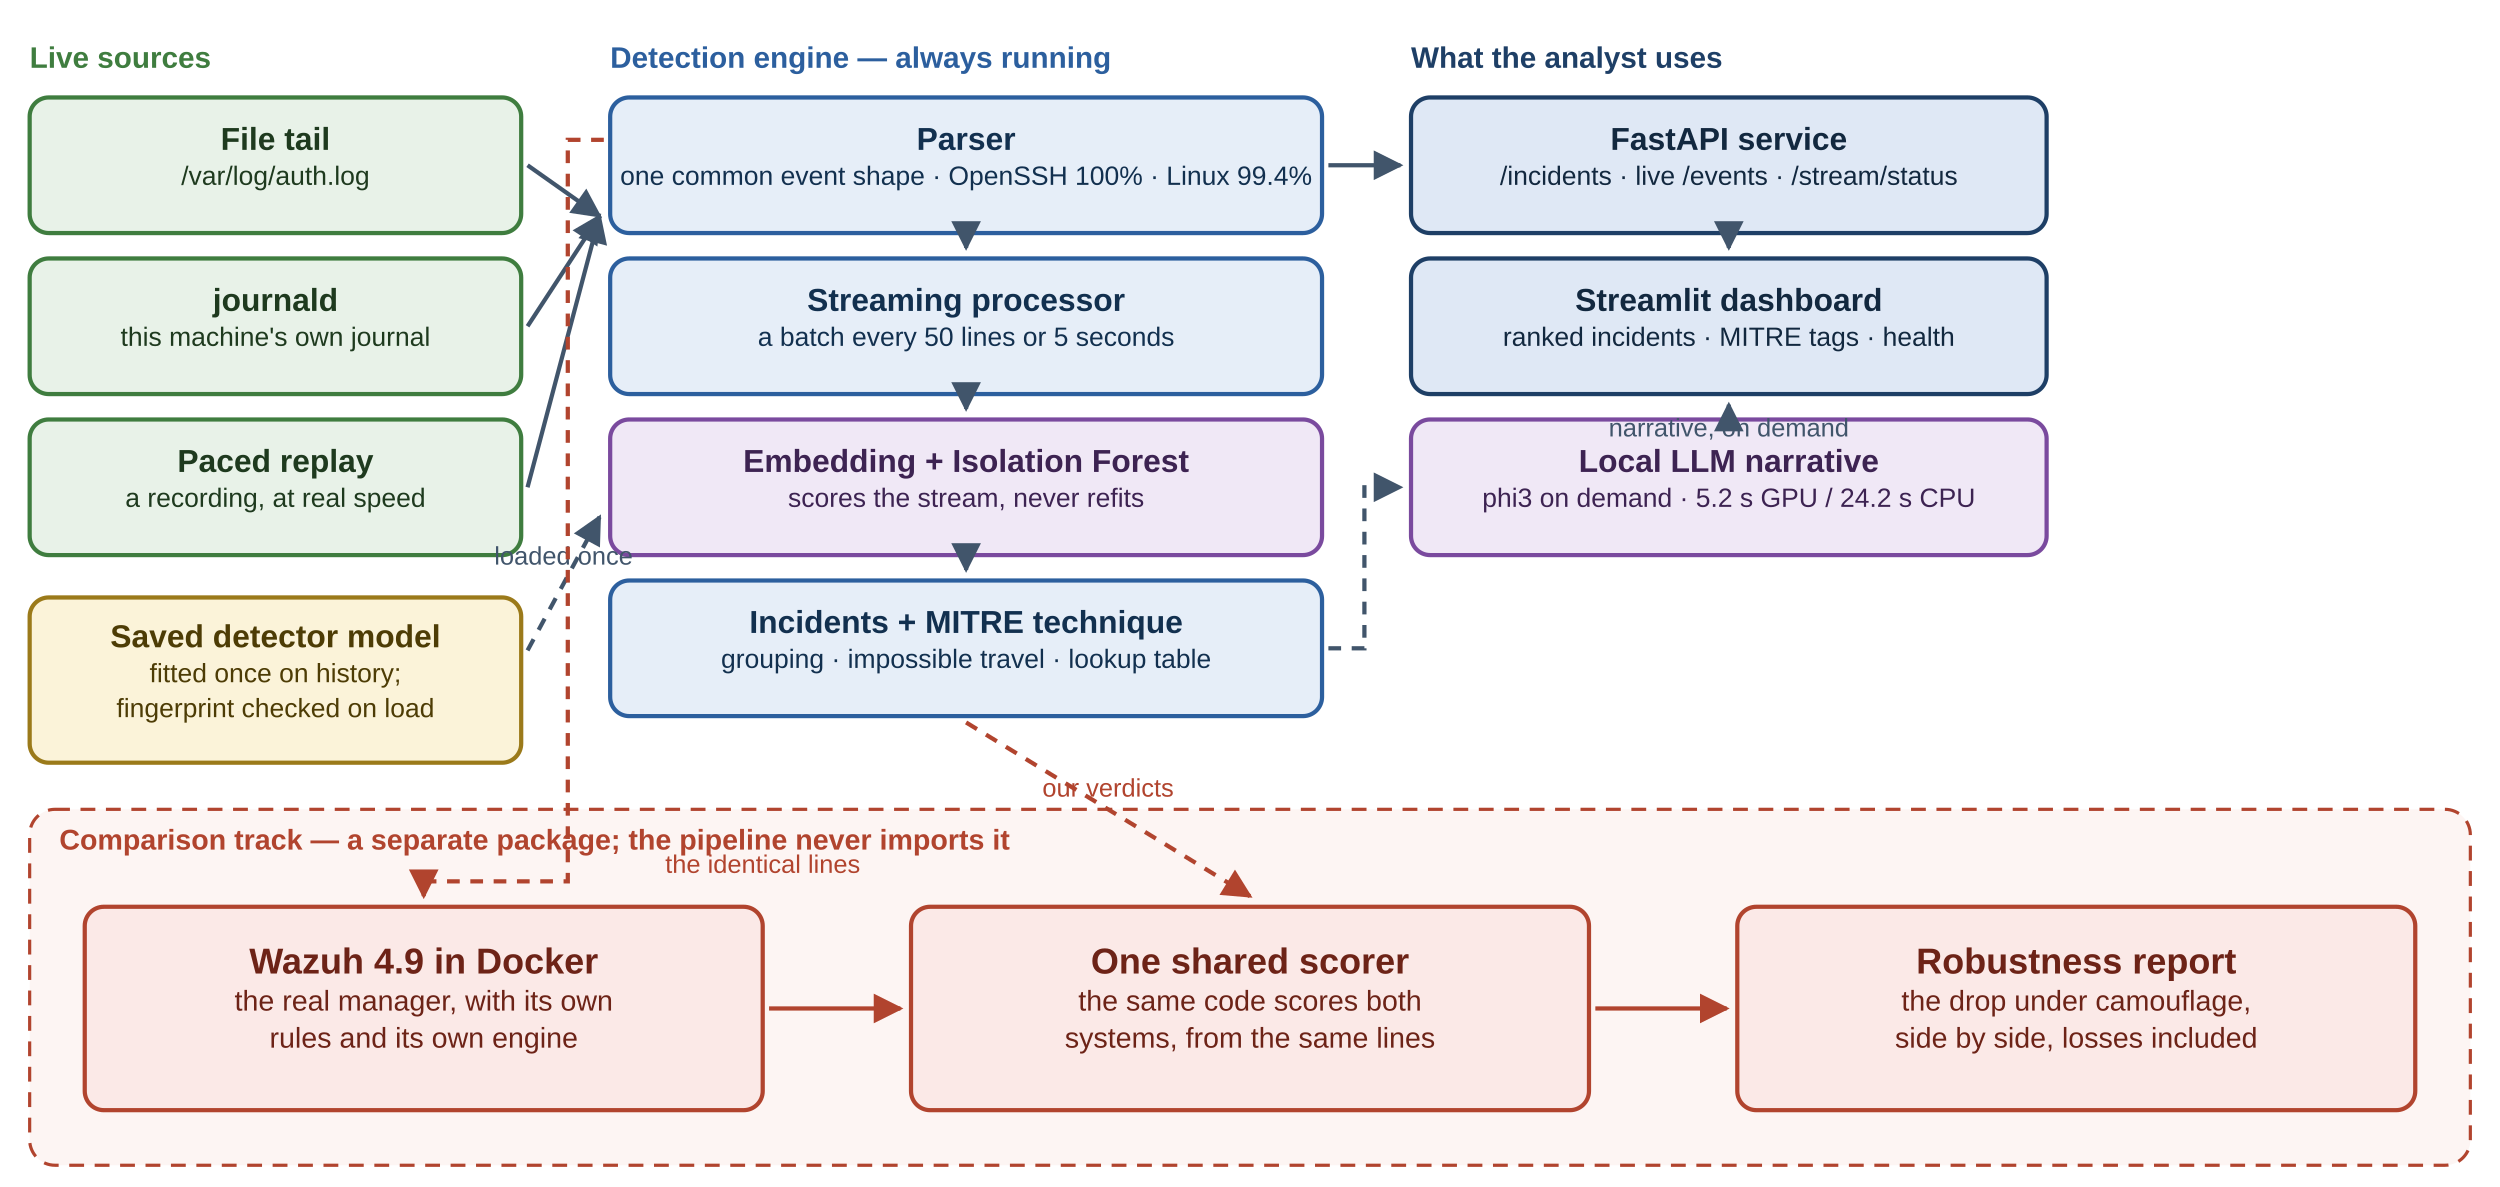
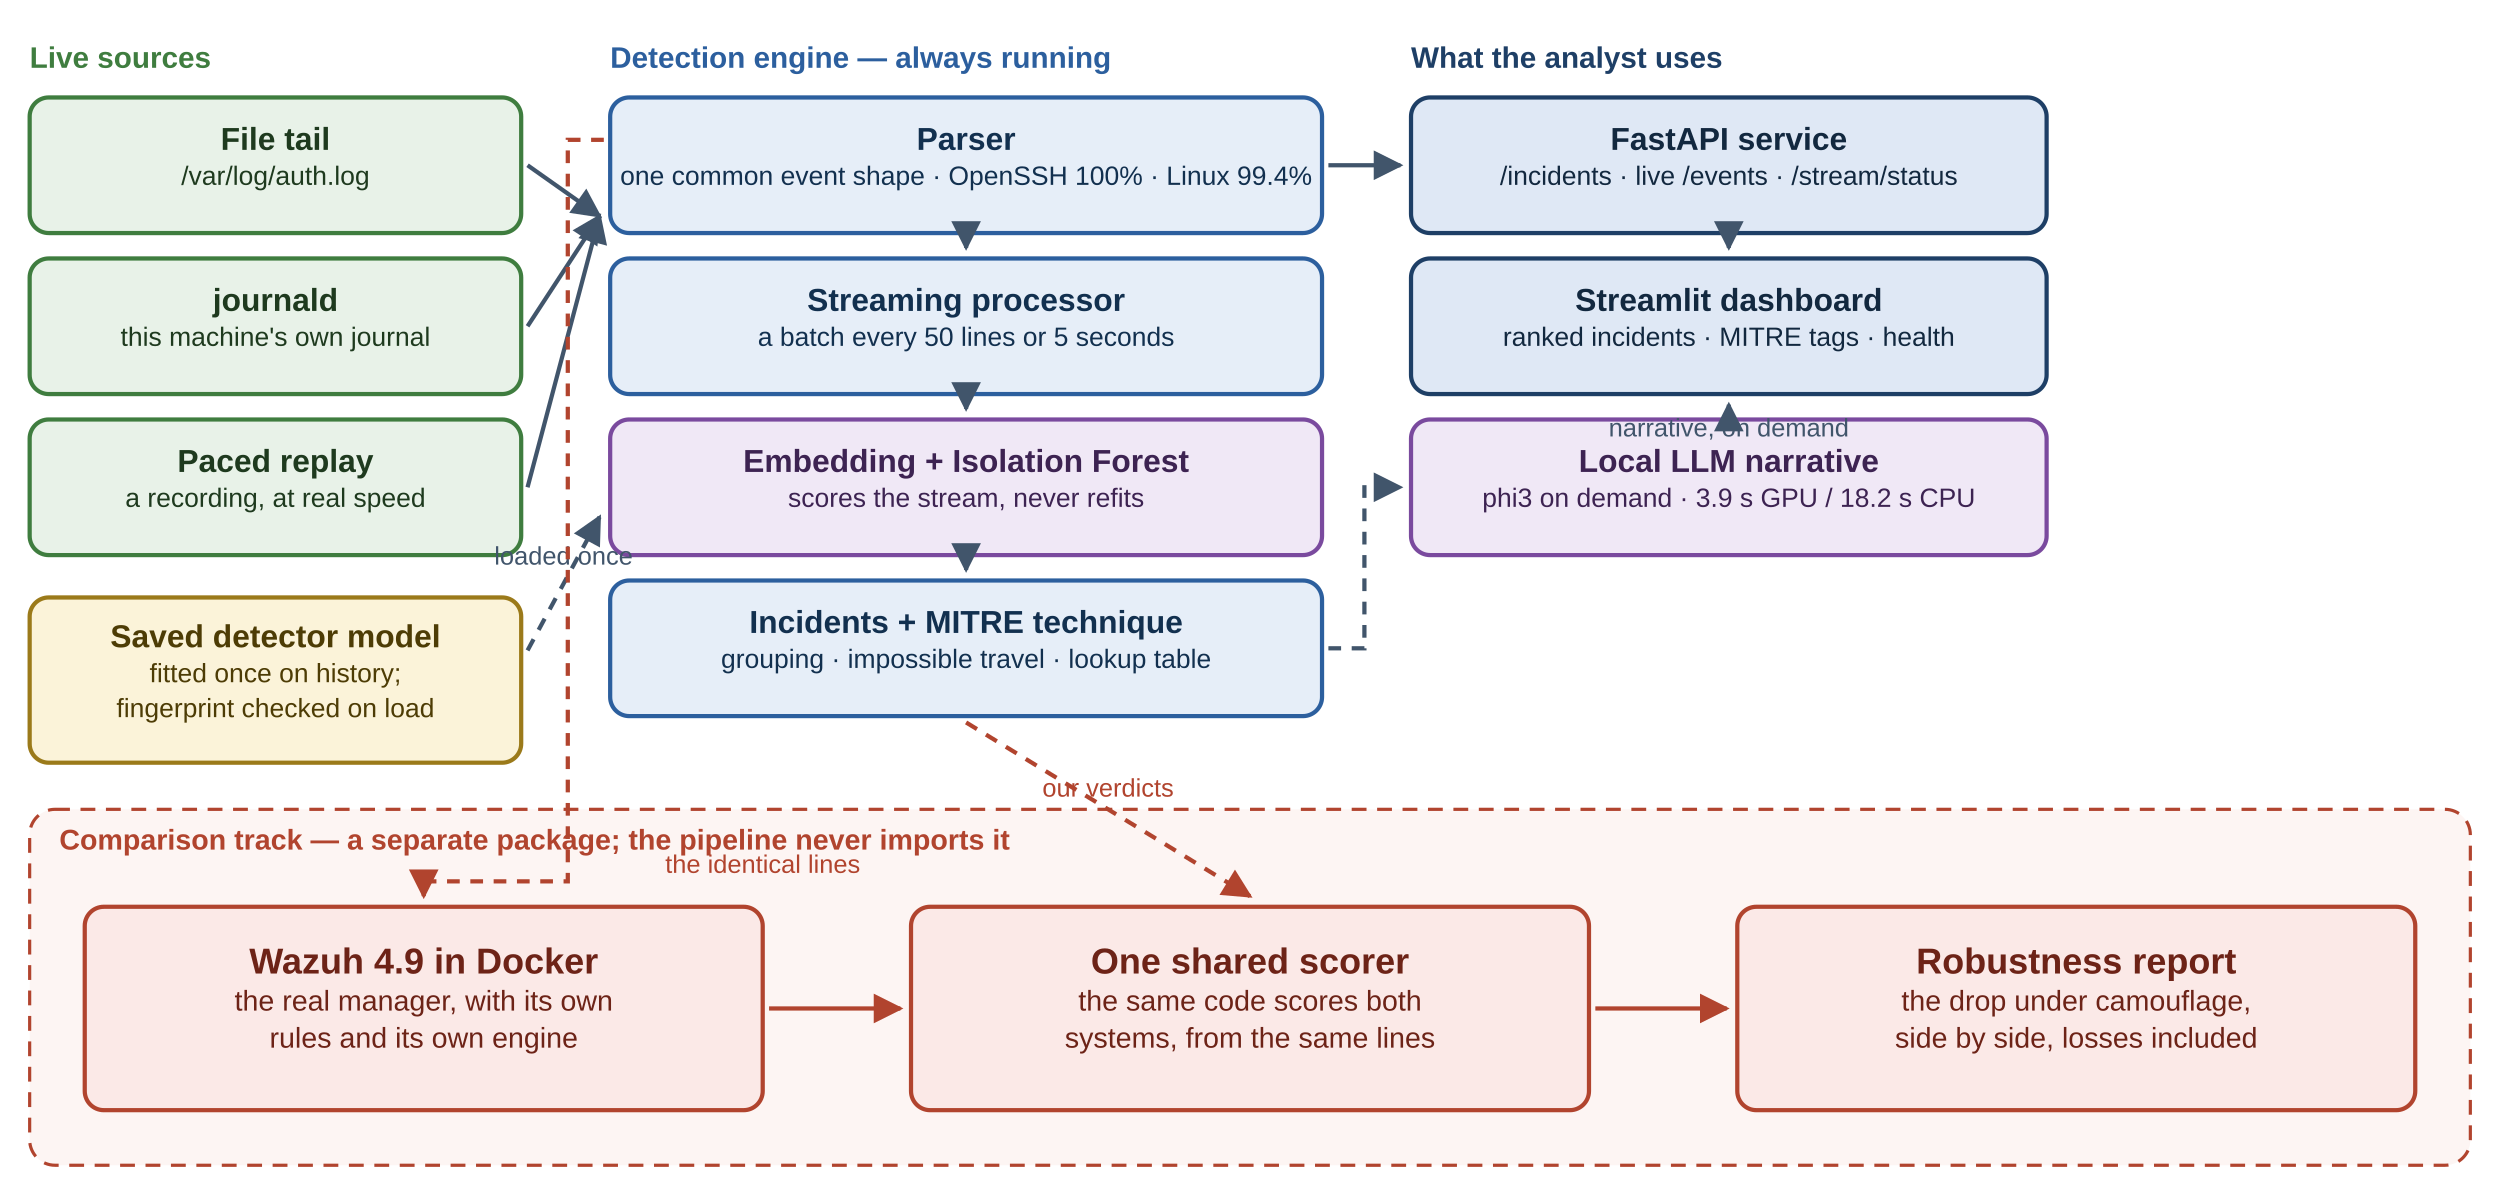
<svg xmlns="http://www.w3.org/2000/svg" viewBox="0 0 1180 560" width="1180" height="560" font-family="Segoe UI, Helvetica Neue, Arial, sans-serif">
  <defs>
    <marker id="arrow" viewBox="0 0 10 10" refX="9" refY="5" markerWidth="7" markerHeight="7" orient="auto-start-reverse">
      <path d="M0,0 L10,5 L0,10 z" fill="#41556b" />
    </marker>
    <marker id="arrowlight" viewBox="0 0 10 10" refX="9" refY="5" markerWidth="7" markerHeight="7" orient="auto-start-reverse">
      <path d="M0,0 L10,5 L0,10 z" fill="#b1442e" />
    </marker>
  </defs>
  <rect x="14" y="382" width="1152" height="168" rx="12" fill="#fdf5f3" stroke="#b1442e" stroke-width="1.5" stroke-dasharray="7 5" />
  <text x="28" y="401" font-size="13.5" font-weight="600" fill="#b1442e">Comparison track — a separate package; the pipeline never imports it</text>
  <rect x="14" y="46" width="232" height="64" rx="9" fill="#e8f2e8" stroke="#3f7d3f" stroke-width="2" />
  <text x="130.0" y="70.75" text-anchor="middle" font-size="15" font-weight="600" fill="#1e3a1e">File tail</text>
  <text x="130.0" y="87.25" text-anchor="middle" font-size="12.5" fill="#1e3a1e">/var/log/auth.log</text>
  <rect x="14" y="122" width="232" height="64" rx="9" fill="#e8f2e8" stroke="#3f7d3f" stroke-width="2" />
  <text x="130.0" y="146.75" text-anchor="middle" font-size="15" font-weight="600" fill="#1e3a1e">journald</text>
  <text x="130.0" y="163.25" text-anchor="middle" font-size="12.5" fill="#1e3a1e">this machine's own journal</text>
  <rect x="14" y="198" width="232" height="64" rx="9" fill="#e8f2e8" stroke="#3f7d3f" stroke-width="2" />
  <text x="130.0" y="222.75" text-anchor="middle" font-size="15" font-weight="600" fill="#1e3a1e">Paced replay</text>
  <text x="130.0" y="239.25" text-anchor="middle" font-size="12.5" fill="#1e3a1e">a recording, at real speed</text>
  <rect x="14" y="282" width="232" height="78" rx="9" fill="#fbf3d9" stroke="#9b7a1a" stroke-width="2" />
  <text x="130.0" y="305.5" text-anchor="middle" font-size="15" font-weight="600" fill="#4d3c05">Saved detector model</text>
  <text x="130.0" y="322.0" text-anchor="middle" font-size="12.5" fill="#4d3c05">fitted once on history;</text>
  <text x="130.0" y="338.5" text-anchor="middle" font-size="12.5" fill="#4d3c05">fingerprint checked on load</text>
  <rect x="288" y="46" width="336" height="64" rx="9" fill="#e6eef8" stroke="#2c5f9e" stroke-width="2" />
  <text x="456.0" y="70.75" text-anchor="middle" font-size="15" font-weight="600" fill="#12304f">Parser</text>
  <text x="456.0" y="87.25" text-anchor="middle" font-size="12.5" fill="#12304f">one common event shape · OpenSSH 100% · Linux 99.4%</text>
  <rect x="288" y="122" width="336" height="64" rx="9" fill="#e6eef8" stroke="#2c5f9e" stroke-width="2" />
  <text x="456.0" y="146.75" text-anchor="middle" font-size="15" font-weight="600" fill="#12304f">Streaming processor</text>
  <text x="456.0" y="163.25" text-anchor="middle" font-size="12.5" fill="#12304f">a batch every 50 lines or 5 seconds</text>
  <rect x="288" y="198" width="336" height="64" rx="9" fill="#f0e8f6" stroke="#7a4a9e" stroke-width="2" />
  <text x="456.0" y="222.75" text-anchor="middle" font-size="15" font-weight="600" fill="#3d2352">Embedding + Isolation Forest</text>
  <text x="456.0" y="239.25" text-anchor="middle" font-size="12.5" fill="#3d2352">scores the stream, never refits</text>
  <rect x="288" y="274" width="336" height="64" rx="9" fill="#e6eef8" stroke="#2c5f9e" stroke-width="2" />
  <text x="456.0" y="298.75" text-anchor="middle" font-size="15" font-weight="600" fill="#12304f">Incidents + MITRE technique</text>
  <text x="456.0" y="315.25" text-anchor="middle" font-size="12.5" fill="#12304f">grouping · impossible travel · lookup table</text>
  <rect x="666" y="46" width="300" height="64" rx="9" fill="#dfe8f5" stroke="#1e3f66" stroke-width="2" />
  <text x="816.0" y="70.75" text-anchor="middle" font-size="15" font-weight="600" fill="#12283f">FastAPI service</text>
  <text x="816.0" y="87.25" text-anchor="middle" font-size="12.5" fill="#12283f">/incidents · live /events · /stream/status</text>
  <rect x="666" y="122" width="300" height="64" rx="9" fill="#dfe8f5" stroke="#1e3f66" stroke-width="2" />
  <text x="816.0" y="146.75" text-anchor="middle" font-size="15" font-weight="600" fill="#12283f">Streamlit dashboard</text>
  <text x="816.0" y="163.25" text-anchor="middle" font-size="12.5" fill="#12283f">ranked incidents · MITRE tags · health</text>
  <rect x="666" y="198" width="300" height="64" rx="9" fill="#f0e8f6" stroke="#7a4a9e" stroke-width="2" />
  <text x="816.0" y="222.75" text-anchor="middle" font-size="15" font-weight="600" fill="#3d2352">Local LLM narrative</text>
-   <text x="816.0" y="239.25" text-anchor="middle" font-size="12.5" fill="#3d2352">phi3 on demand · 5.2 s GPU / 24.2 s CPU</text>
+   <text x="816.0" y="239.25" text-anchor="middle" font-size="12.5" fill="#3d2352">phi3 on demand · 3.9 s GPU / 18.2 s CPU</text>
  <rect x="40" y="428" width="320" height="96" rx="9" fill="#fbe9e7" stroke="#b1442e" stroke-width="2" />
  <text x="200.0" y="459.5" text-anchor="middle" font-size="17" font-weight="600" fill="#6d2317">Wazuh 4.9 in Docker</text>
  <text x="200.0" y="477.0" text-anchor="middle" font-size="13.5" fill="#6d2317">the real manager, with its own</text>
  <text x="200.0" y="494.5" text-anchor="middle" font-size="13.5" fill="#6d2317">rules and its own engine</text>
  <rect x="430" y="428" width="320" height="96" rx="9" fill="#fbe9e7" stroke="#b1442e" stroke-width="2" />
  <text x="590.0" y="459.5" text-anchor="middle" font-size="17" font-weight="600" fill="#6d2317">One shared scorer</text>
  <text x="590.0" y="477.0" text-anchor="middle" font-size="13.5" fill="#6d2317">the same code scores both</text>
  <text x="590.0" y="494.5" text-anchor="middle" font-size="13.5" fill="#6d2317">systems, from the same lines</text>
  <rect x="820" y="428" width="320" height="96" rx="9" fill="#fbe9e7" stroke="#b1442e" stroke-width="2" />
  <text x="980.0" y="459.5" text-anchor="middle" font-size="17" font-weight="600" fill="#6d2317">Robustness report</text>
  <text x="980.0" y="477.0" text-anchor="middle" font-size="13.5" fill="#6d2317">the drop under camouflage,</text>
  <text x="980.0" y="494.5" text-anchor="middle" font-size="13.5" fill="#6d2317">side by side, losses included</text>
  <text x="14" y="32" font-size="14" font-weight="600" fill="#3f7d3f">Live sources</text>
  <text x="288" y="32" font-size="14" font-weight="600" fill="#2c5f9e">Detection engine — always running</text>
  <text x="666" y="32" font-size="14" font-weight="600" fill="#1e3f66">What the analyst uses</text>
  <path d="M249,78.0 L283,102.0" fill="none" stroke="#41556b" stroke-width="2" marker-end="url(#arrow)" />
  <path d="M249,154.0 L283,102.0" fill="none" stroke="#41556b" stroke-width="2" marker-end="url(#arrow)" />
  <path d="M249,230.0 L283,102.0" fill="none" stroke="#41556b" stroke-width="2" marker-end="url(#arrow)" />
  <path d="M456.0,113 L456.0,117" fill="none" stroke="#41556b" stroke-width="2" marker-end="url(#arrow)" />
  <path d="M456.0,189 L456.0,193" fill="none" stroke="#41556b" stroke-width="2" marker-end="url(#arrow)" />
  <path d="M456.0,265 L456.0,269" fill="none" stroke="#41556b" stroke-width="2" marker-end="url(#arrow)" />
  <path d="M249,307.0 L283,244.0" fill="none" stroke="#41556b" stroke-width="2" stroke-dasharray="6 5" marker-end="url(#arrow)" />
  <text x="266.0" y="266.5" text-anchor="middle" font-size="12" fill="#41556b">loaded once</text>
  <path d="M627,78.0 L644,78.0 L644,78.0 L661,78.0" fill="none" stroke="#41556b" stroke-width="2" marker-end="url(#arrow)" />
  <path d="M816.0,113 L816.0,117" fill="none" stroke="#41556b" stroke-width="2" marker-end="url(#arrow)" />
  <path d="M816.0,195 L816.0,191" fill="none" stroke="#41556b" stroke-width="2" stroke-dasharray="6 5" marker-end="url(#arrow)" />
  <text x="816.0" y="206.0" text-anchor="middle" font-size="12" fill="#41556b">narrative, on demand</text>
  <path d="M627,306.0 L644,306.0 L644,230.0 L661,230.0" fill="none" stroke="#41556b" stroke-width="2" stroke-dasharray="6 5" marker-end="url(#arrow)" />
  <path d="M285,66.0 L268,66.0 L268,416 L200.0,416 L200.0,423" fill="none" stroke="#b1442e" stroke-width="2" stroke-dasharray="6 5" marker-end="url(#arrowlight)" />
  <text x="360" y="412" text-anchor="middle" font-size="12" fill="#b1442e">the identical lines</text>
  <path d="M456.0,341 L590.0,423" fill="none" stroke="#b1442e" stroke-width="2" stroke-dasharray="6 5" marker-end="url(#arrowlight)" />
  <text x="523.0" y="376.0" text-anchor="middle" font-size="12" fill="#b1442e">our verdicts</text>
  <path d="M363,476.0 L425,476.0" fill="none" stroke="#b1442e" stroke-width="2" marker-end="url(#arrowlight)" />
  <path d="M753,476.0 L815,476.0" fill="none" stroke="#b1442e" stroke-width="2" marker-end="url(#arrowlight)" />
</svg>
